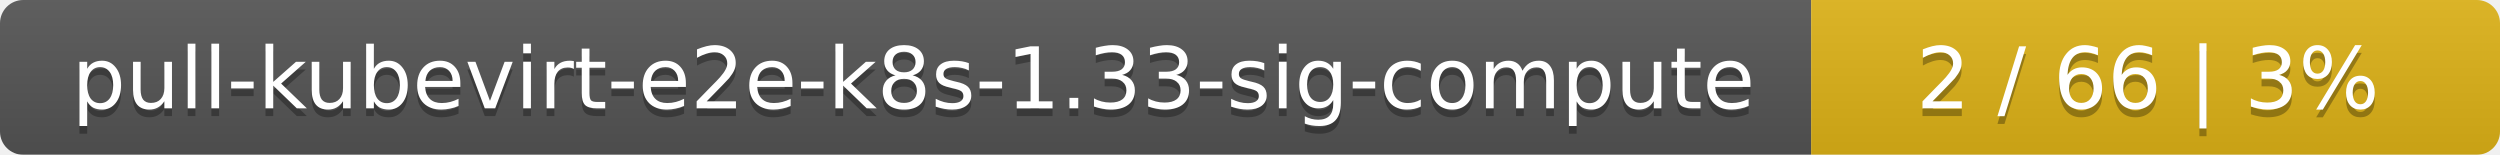
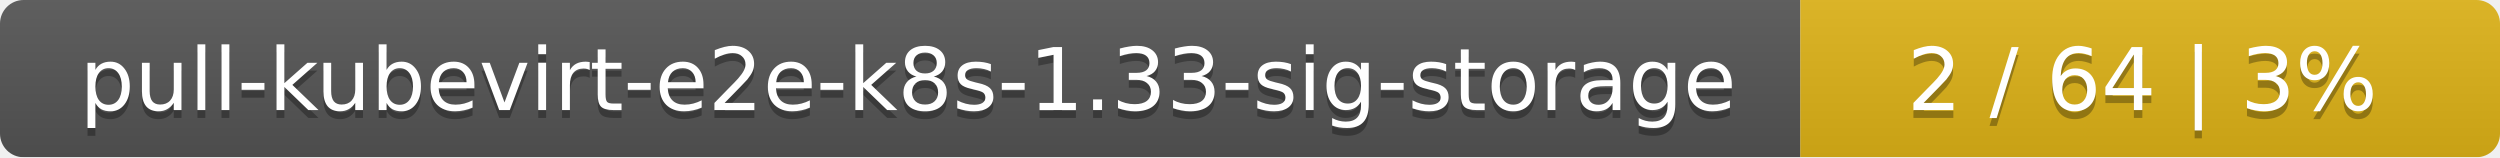
- <svg xmlns="http://www.w3.org/2000/svg" width="323" height="20">
+ <svg xmlns="http://www.w3.org/2000/svg" width="318" height="20">
  <linearGradient id="smooth" x2="0" y2="100%">
    <stop offset="0" stop-color="#bbb" stop-opacity=".1" />
    <stop offset="1" stop-opacity=".1" />
  </linearGradient>
  <mask id="round">
-     <rect width="323" height="20" rx="3" fill="#fff" />
+     <rect width="318" height="20" rx="3" fill="#fff" />
  </mask>
  <g mask="url(#round)">
-     <rect width="234" height="20" fill="#555" />
-     <rect x="234" width="89" height="20" fill="#dfb317" />
-     <rect width="323" height="20" fill="url(#smooth)" />
+     <rect width="229" height="20" fill="#555" />
+     <rect x="229" width="89" height="20" fill="#dfb317" />
+     <rect width="318" height="20" fill="url(#smooth)" />
  </g>
  <g fill="#fff" text-anchor="middle" font-family="DejaVu Sans,Verdana,Geneva,sans-serif" font-size="11">
-     <text x="118" y="15" fill="#010101" fill-opacity=".3">pull-kubevirt-e2e-k8s-1.33-sig-compute</text>
-     <text x="118" y="14">pull-kubevirt-e2e-k8s-1.33-sig-compute</text>
-     <text x="277.5" y="15" fill="#010101" fill-opacity=".3">2 / 66    |    3%</text>
-     <text x="277.5" y="14">2 / 66    |    3%</text>
+     <text x="115.5" y="15" fill="#010101" fill-opacity=".3">pull-kubevirt-e2e-k8s-1.33-sig-storage</text>
+     <text x="115.5" y="14">pull-kubevirt-e2e-k8s-1.33-sig-storage</text>
+     <text x="272.5" y="15" fill="#010101" fill-opacity=".3">2 / 64    |    3%</text>
+     <text x="272.5" y="14">2 / 64    |    3%</text>
  </g>
</svg>
